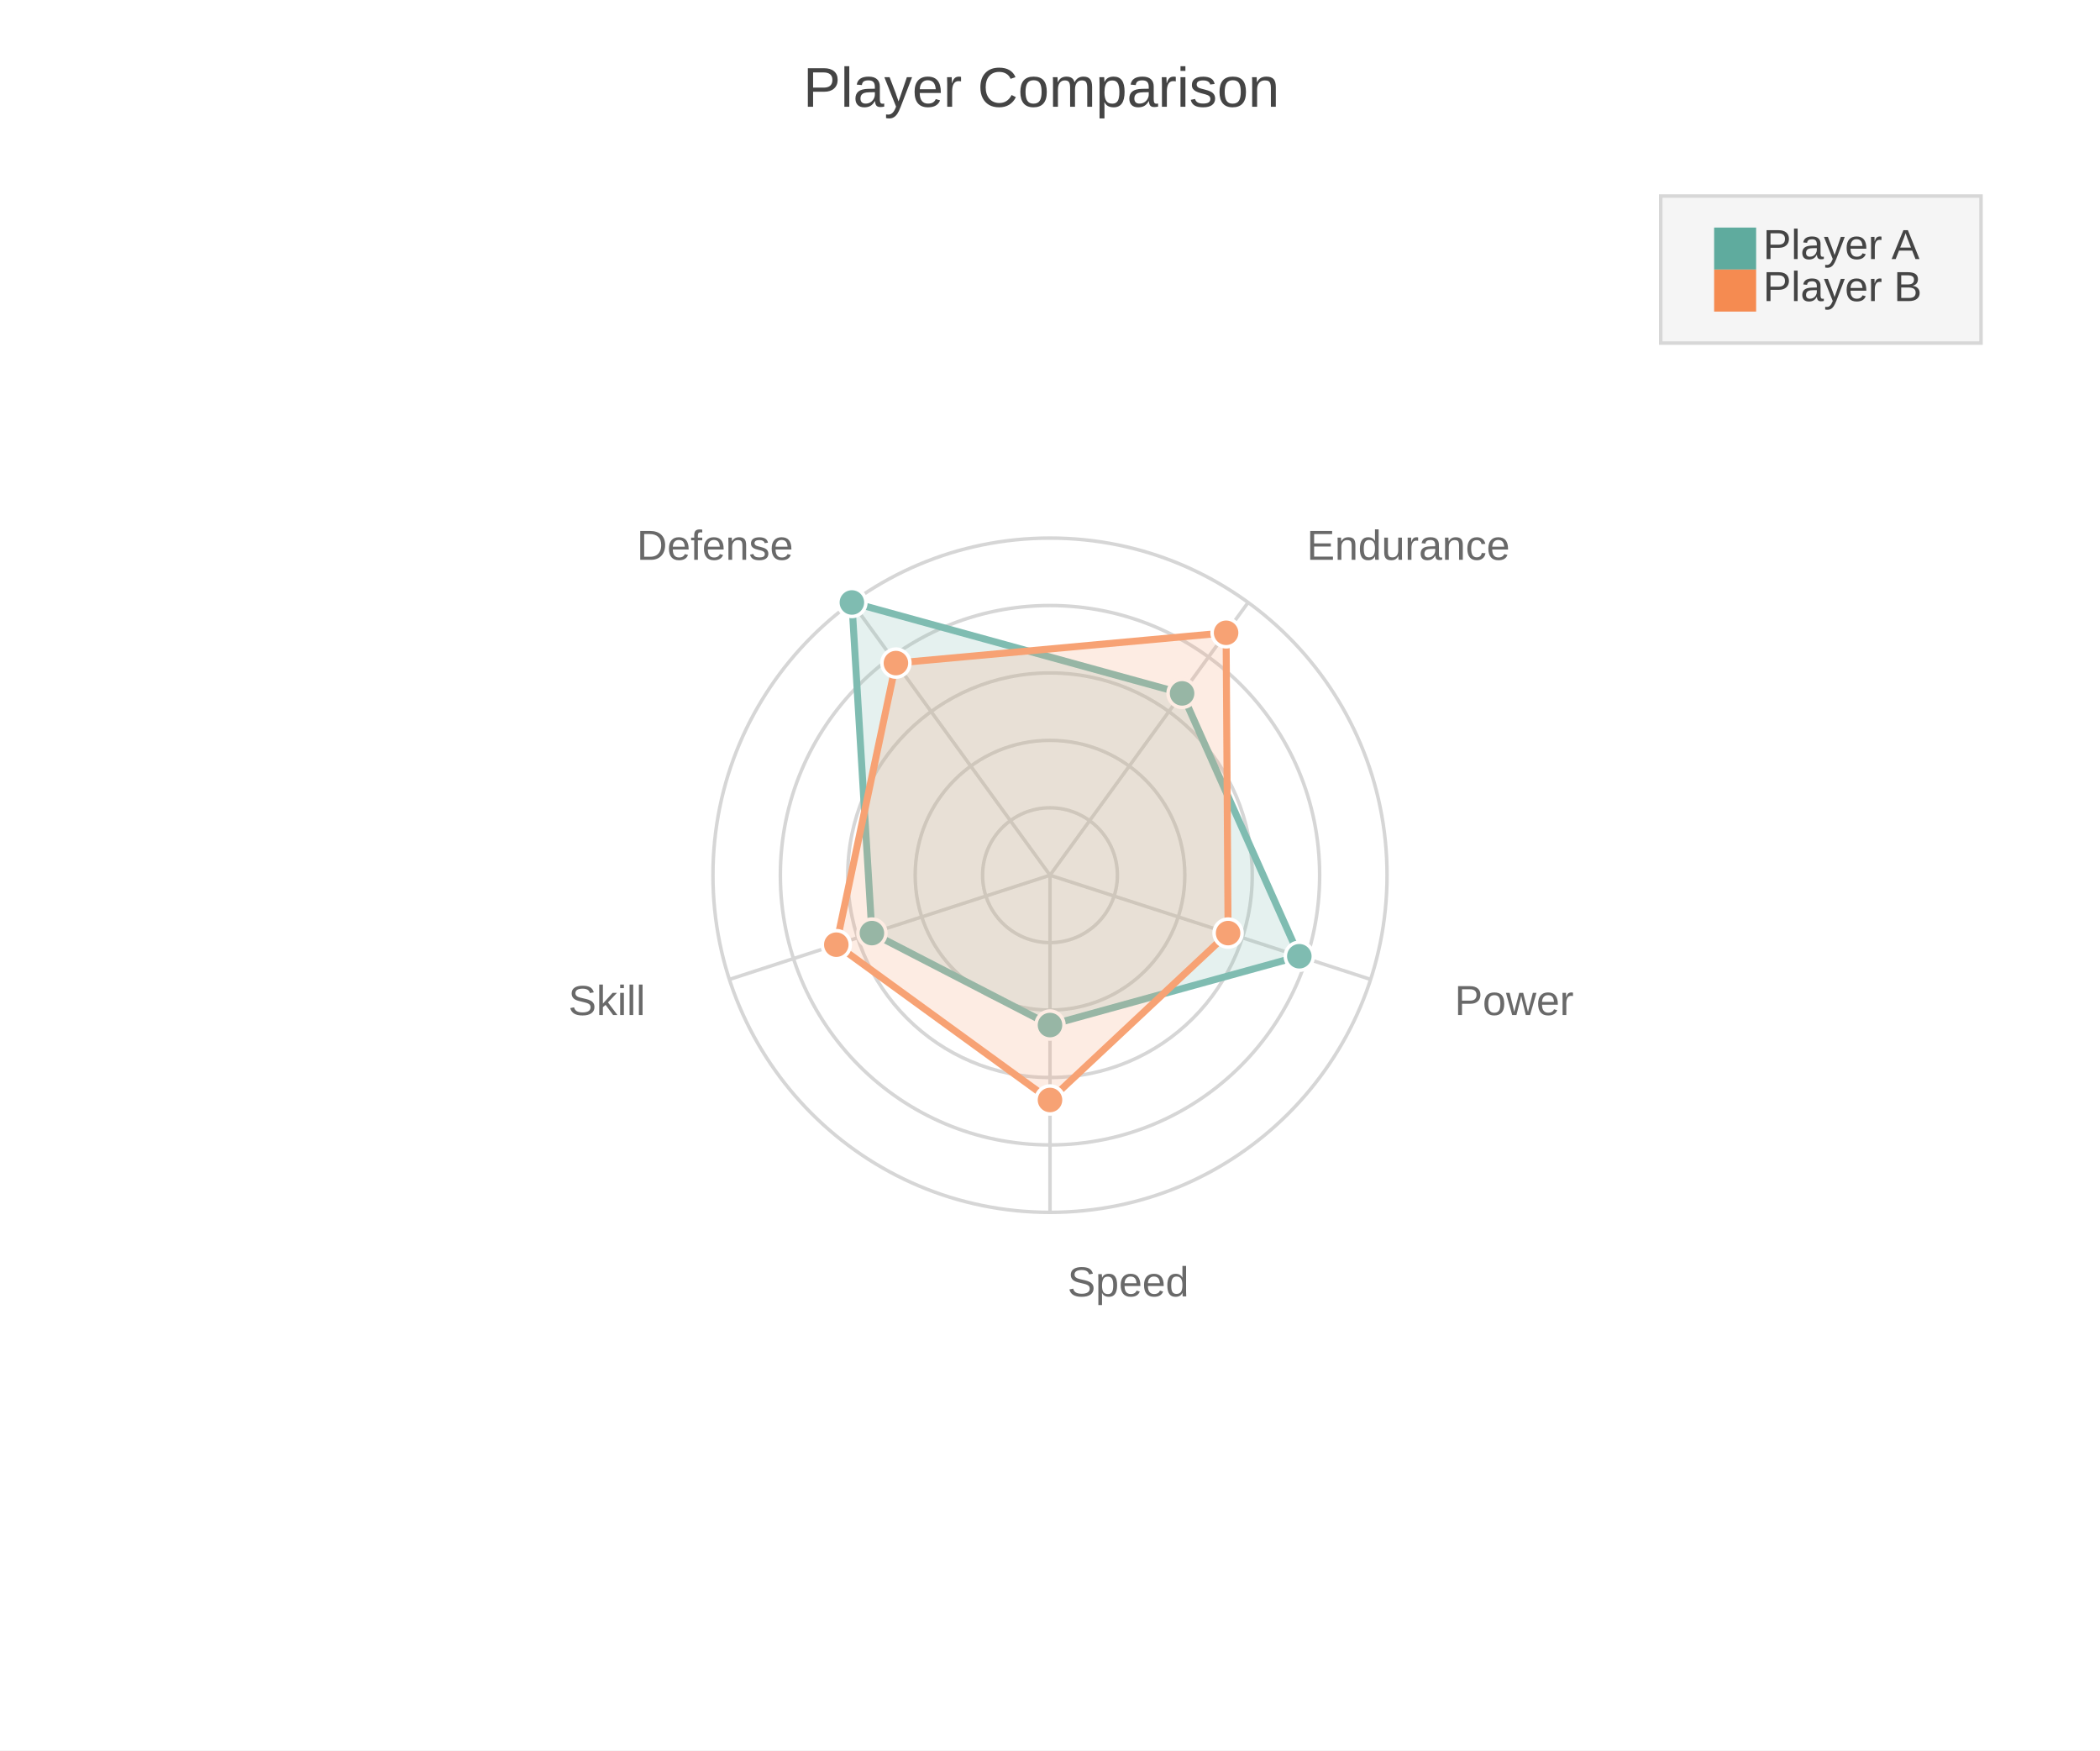
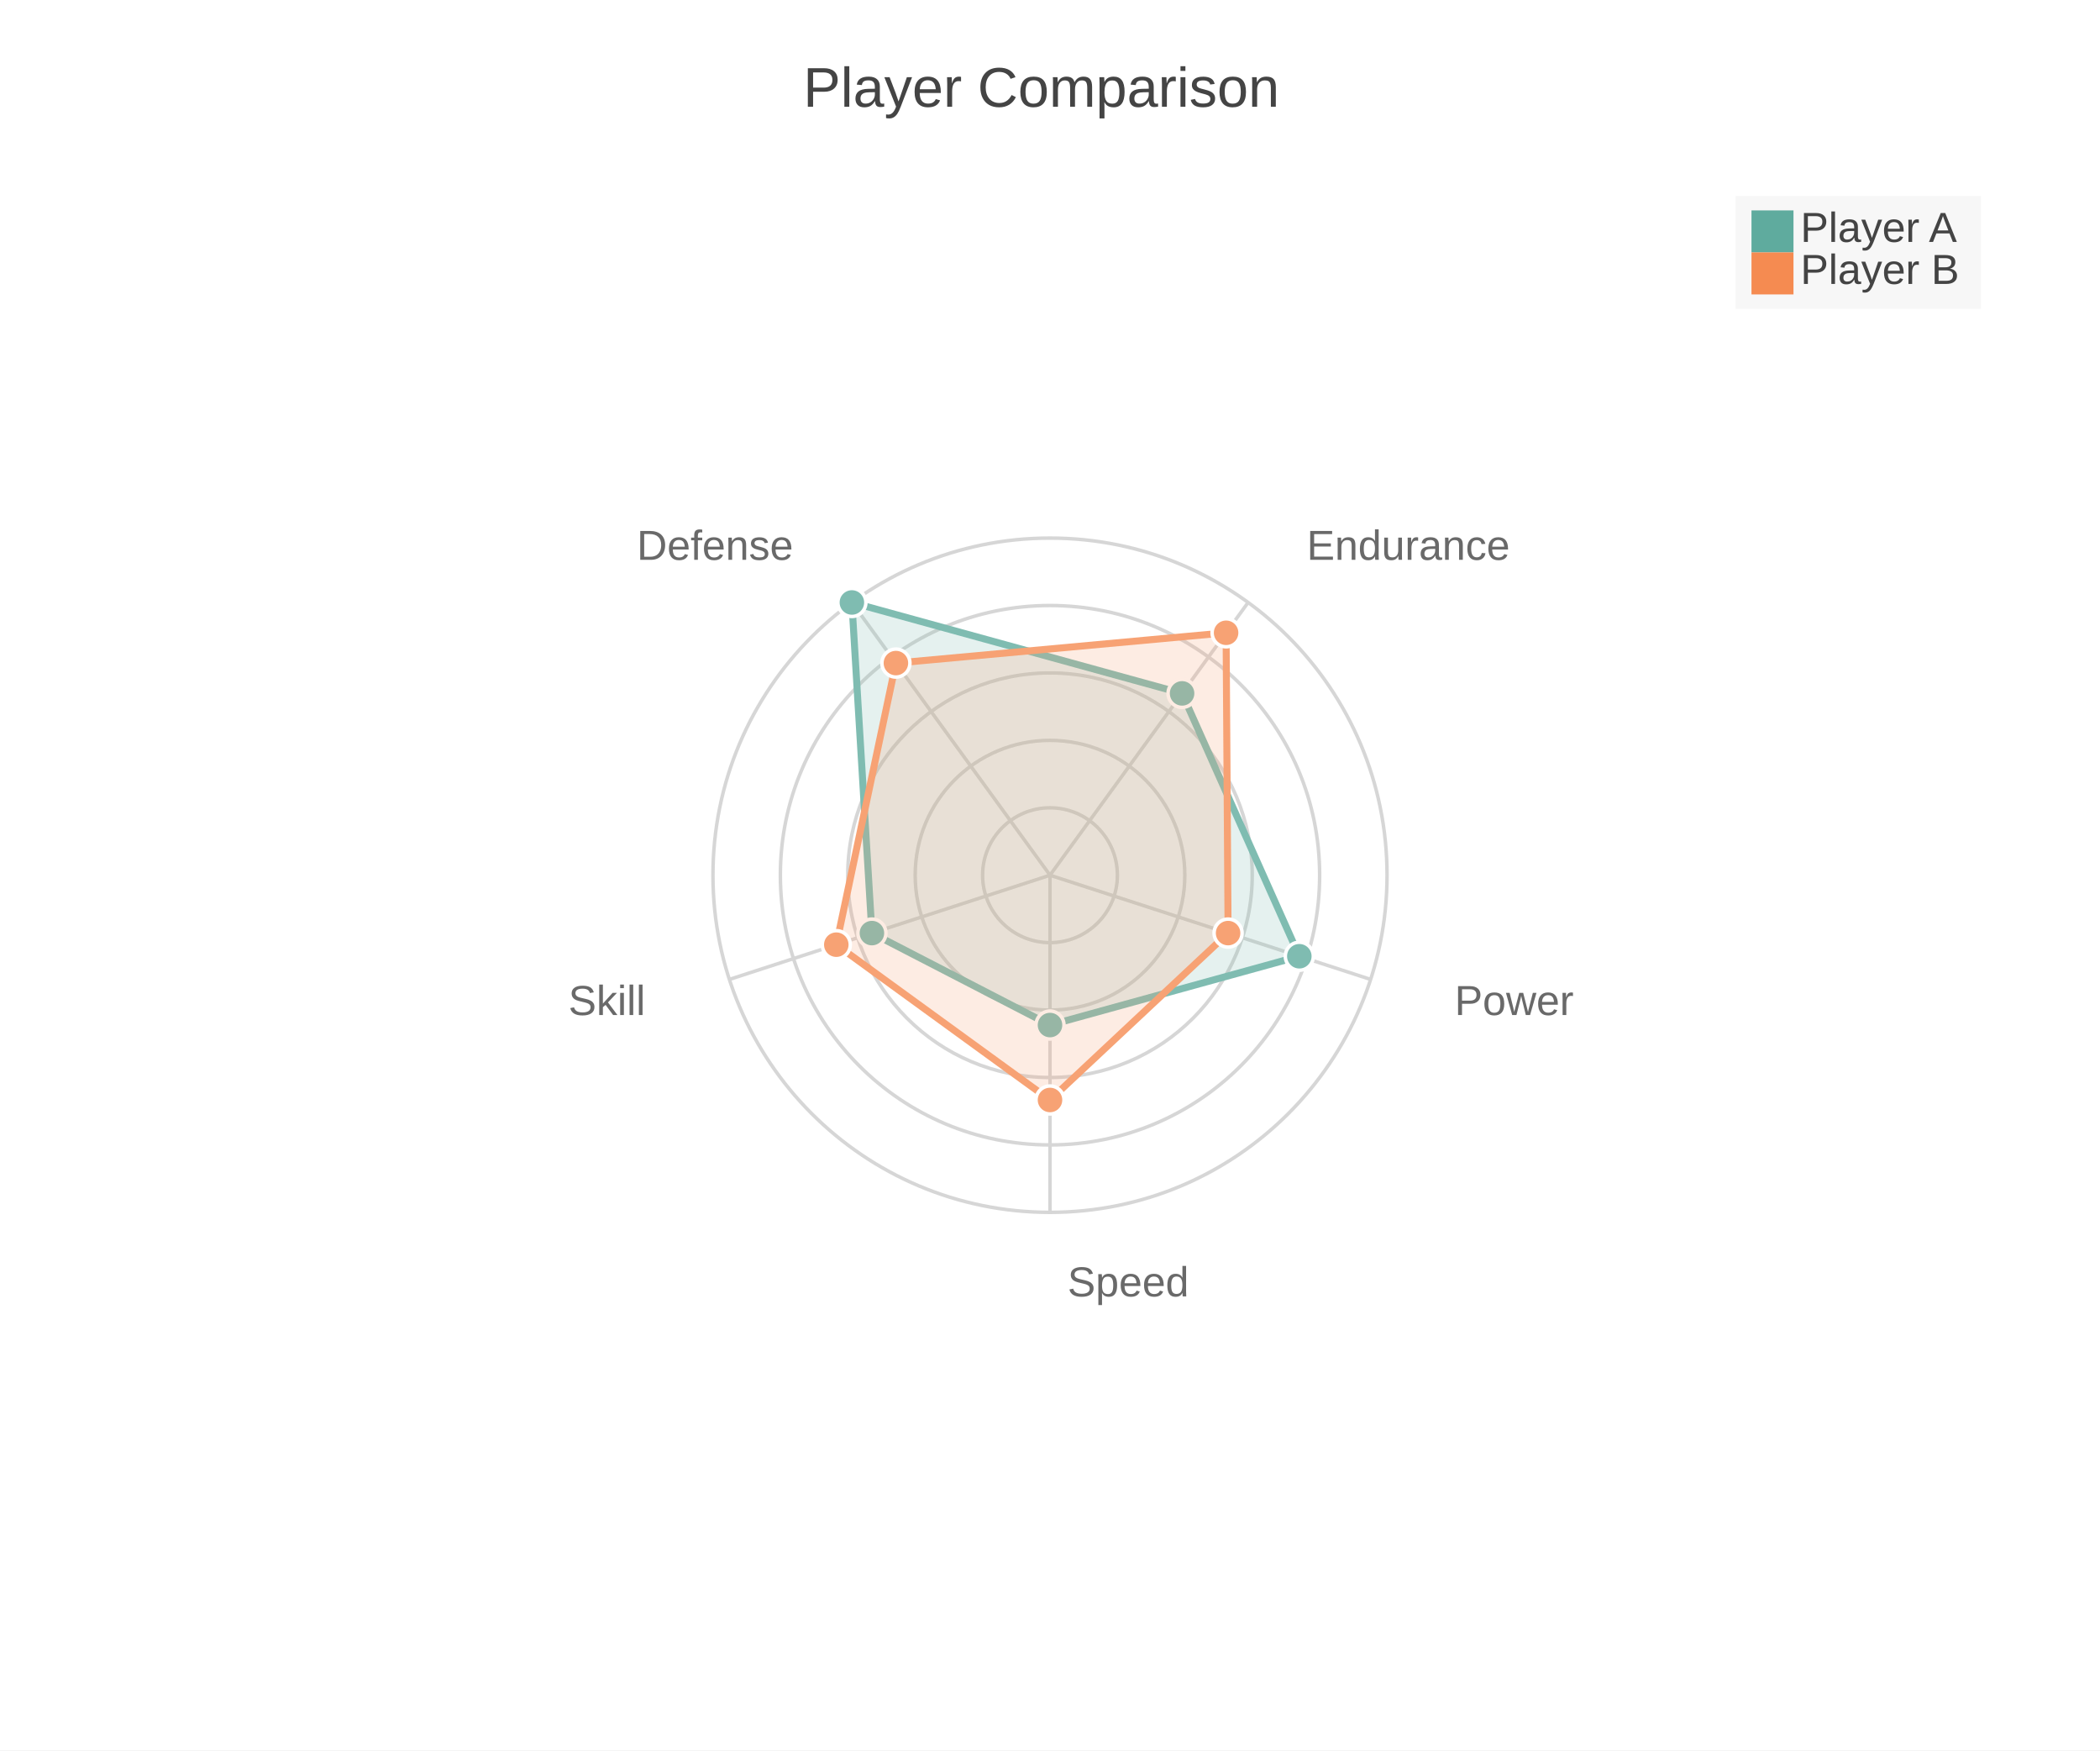
<svg xmlns="http://www.w3.org/2000/svg" width="600" height="500" viewBox="0 0 600 500">
  <path fill="#FFFFFF" d="M0 0 h600 v500 h-600 v-500Z" />
  <text transform="translate(-70.5, 18)" fill="#444444" font-family="Arial" font-weight="normal" font-size="16" x="300.0" y="12.5">Player Comparison</text>
  <defs>
    <clipPath id="plot-clip">
      <rect x="0" y="0" width="540.0" height="423.0" />
    </clipPath>
  </defs>
  <g opacity="0.8" transform="">
    <circle cx="300.0" cy="250.0" r="19.26" fill="none" stroke="#CCCCCC" stroke-width="1" />
    <circle cx="300.0" cy="250.0" r="38.52" fill="none" stroke="#CCCCCC" stroke-width="1" />
    <circle cx="300.0" cy="250.0" r="57.78" fill="none" stroke="#CCCCCC" stroke-width="1" />
    <circle cx="300.0" cy="250.0" r="77.04" fill="none" stroke="#CCCCCC" stroke-width="1" />
    <circle cx="300.0" cy="250.0" r="96.3" fill="none" stroke="#CCCCCC" stroke-width="1" />
    <path d="M300.0 250.0 L300.0 346.3" stroke="#CCCCCC" stroke-width="1" />
    <text x="305.0" y="370.3" fill="#444444" font-size="12" font-family="Arial" text-anchor="start">Speed</text>
    <path d="M300.0 250.0 L391.587 279.758" stroke="#CCCCCC" stroke-width="1" />
    <text x="415.608" y="289.939" fill="#444444" font-size="12" font-family="Arial" text-anchor="start">Power</text>
    <path d="M300.0 250.0 L356.604 172.092" stroke="#CCCCCC" stroke-width="1" />
    <text x="373.359" y="159.911" fill="#444444" font-size="12" font-family="Arial" text-anchor="start">Endurance</text>
    <path d="M300.0 250.0 L243.396 172.092" stroke="#CCCCCC" stroke-width="1" />
    <text x="226.641" y="159.911" fill="#444444" font-size="12" font-family="Arial" text-anchor="end">Defense</text>
    <path d="M300.0 250.0 L208.413 279.758" stroke="#CCCCCC" stroke-width="1" />
    <text x="184.392" y="289.939" fill="#444444" font-size="12" font-family="Arial" text-anchor="end">Skill</text>
    <path d="M300.0,292.8 371.234,273.145 337.736,198.061 243.396,172.092 249.118,266.532 Z" fill="#5fab9e" fill-opacity="0.2" stroke="#5fab9e" stroke-width="2" />
    <circle cx="300.0" cy="292.8" r="4" fill="#5fab9e" stroke="white" stroke-width="1" />
    <circle cx="371.234" cy="273.145" r="4" fill="#5fab9e" stroke="white" stroke-width="1" />
    <circle cx="337.736" cy="198.061" r="4" fill="#5fab9e" stroke="white" stroke-width="1" />
    <circle cx="243.396" cy="172.092" r="4" fill="#5fab9e" stroke="white" stroke-width="1" />
    <circle cx="249.118" cy="266.532" r="4" fill="#5fab9e" stroke="white" stroke-width="1" />
    <path d="M300.0,314.2 350.882,266.532 350.314,180.748 255.975,189.405 238.942,269.839 Z" fill="#f58b51" fill-opacity="0.2" stroke="#f58b51" stroke-width="2" />
    <circle cx="300.0" cy="314.2" r="4" fill="#f58b51" stroke="white" stroke-width="1" />
    <circle cx="350.882" cy="266.532" r="4" fill="#f58b51" stroke="white" stroke-width="1" />
    <circle cx="350.314" cy="180.748" r="4" fill="#f58b51" stroke="white" stroke-width="1" />
    <circle cx="255.975" cy="189.405" r="4" fill="#f58b51" stroke="white" stroke-width="1" />
    <circle cx="238.942" cy="269.839" r="4" fill="#f58b51" stroke="white" stroke-width="1" />
  </g>
  <g>
-     <rect transform="translate(-15.25, -7.0)" x="489.75" y="63.0" width="91.5" height="42.0" fill="#f5f5f5" stroke="#d7d7d7" />
+     <rect transform="translate(-4.575, -2.1)" x="500.425" y="58.1" width="70.15" height="32.2" fill="#f5f5f5" fill-opacity="0.85" stroke="none" />
    <g>
-       <rect y="65.0" x="489.75" width="12" height="12" fill="#5fab9e" />
-       <text y="74.0" x="503.75" font-size="12" font-family="Arial" fill="#444444">Player A</text>
+       <rect y="60.1" x="500.425" width="12" height="12" fill="#5fab9e" />
+       <text y="69.1" x="514.425" font-size="12" font-family="Arial" fill="#444444">Player A</text>
    </g>
    <g>
-       <rect y="77.0" x="489.75" width="12" height="12" fill="#f58b51" />
-       <text y="86.0" x="503.75" font-size="12" font-family="Arial" fill="#444444">Player B</text>
+       <rect y="72.1" x="500.425" width="12" height="12" fill="#f58b51" />
+       <text y="81.1" x="514.425" font-size="12" font-family="Arial" fill="#444444">Player B</text>
    </g>
  </g>
</svg>
